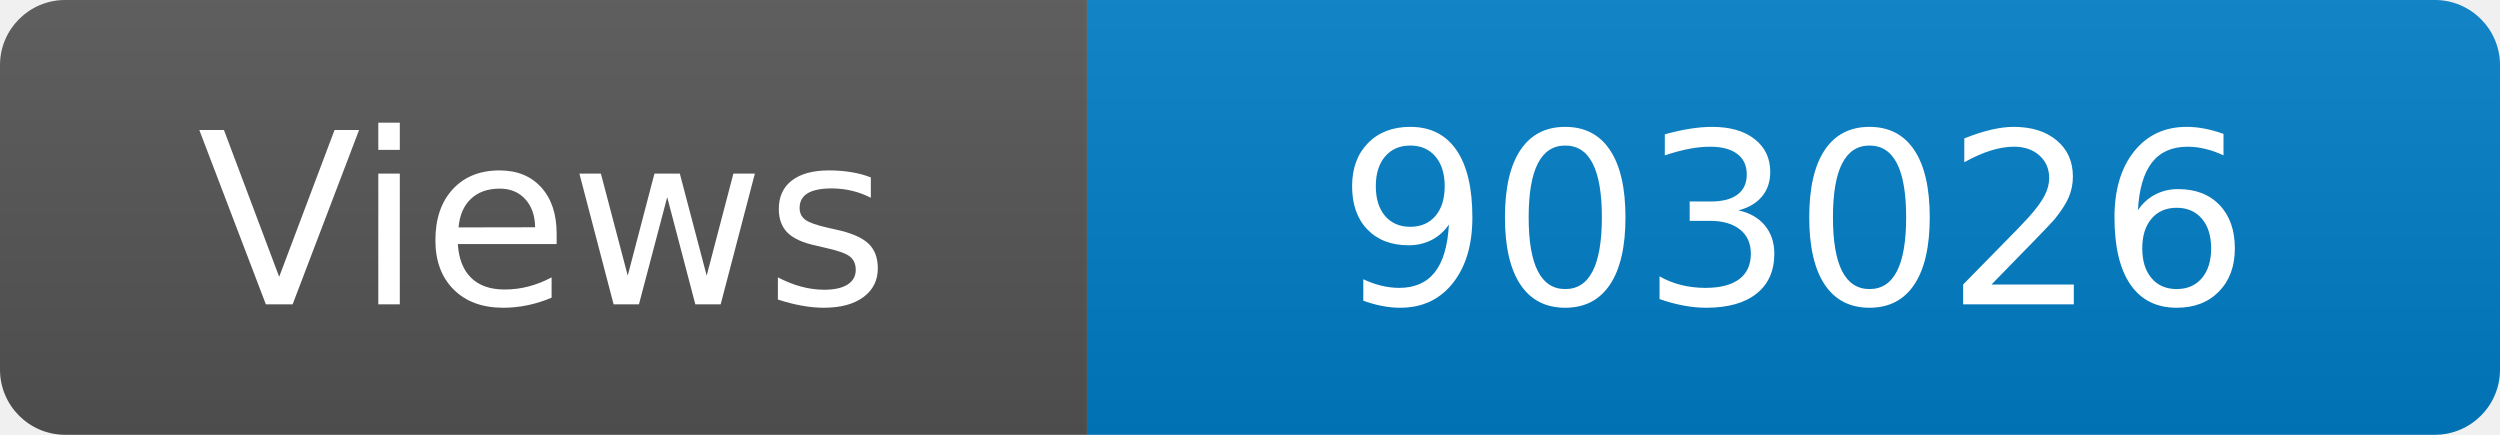
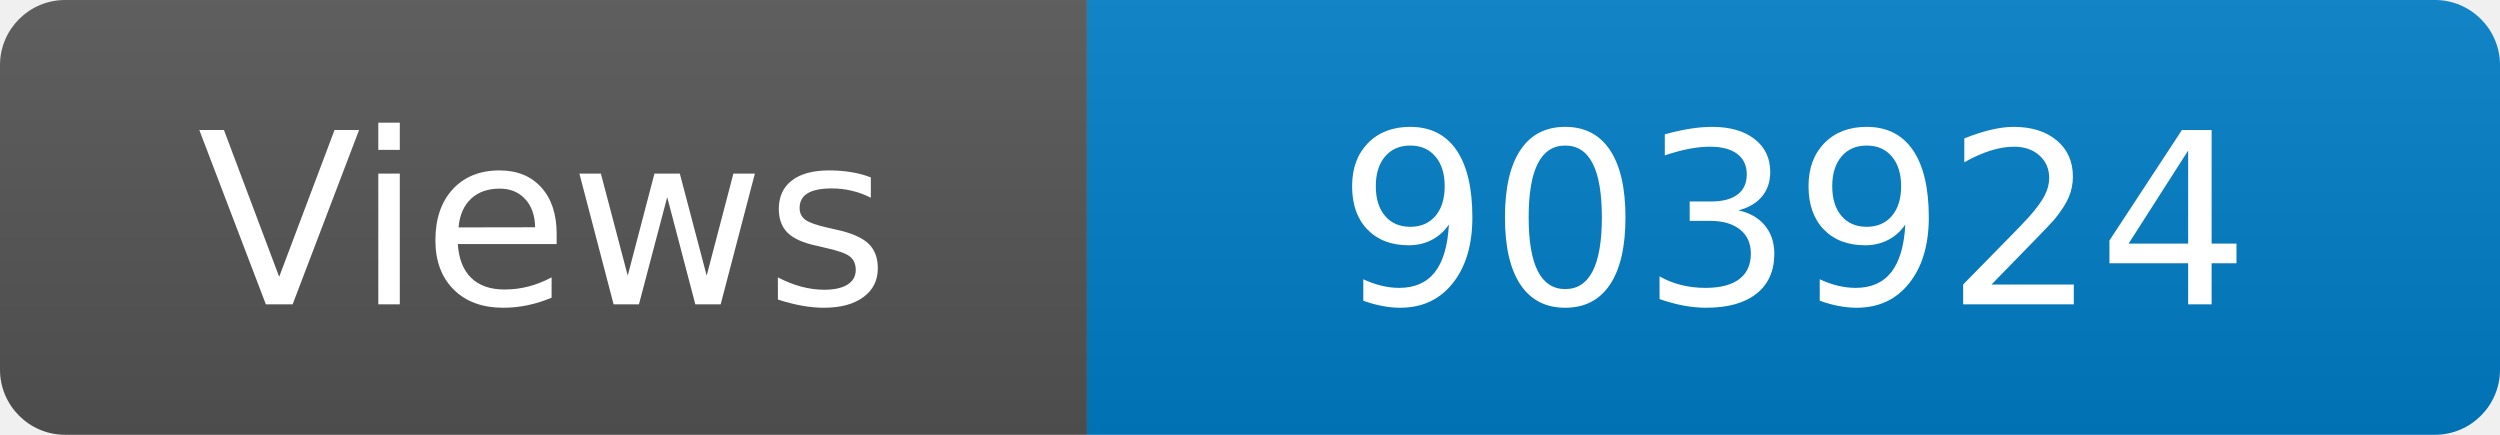
<svg xmlns="http://www.w3.org/2000/svg" width="115" height="20" role="img" aria-label="Maintained?: yes">
  <linearGradient id="s" x2="0" y2="100%">
    <stop offset="0" stop-color="#bbb" stop-opacity=".1" />
    <stop offset="1" stop-opacity=".1" />
  </linearGradient>
  <clipPath id="r">
    <rect width="115" height="20" rx="3" fill="#fff" />
  </clipPath>
  <g clip-path="url(#r)">
    <rect width="50" height="20" fill="#555" />
    <rect x="50" width="160" height="20" fill="#007ec6" />
    <rect width="115" height="20" fill="url(#s)" />
  </g>
  <g fill="#fff" text-anchor="middle" font-family="Verdana,Geneva,DejaVu Sans,sans-serif" font-size="110">
    <text x="250" y="140" transform="scale(.1)" fill="#fff">Views</text>
-     <text x="825" y="140" transform="scale(.1)" fill="#fff">903026</text>
+     <text x="825" y="140" transform="scale(.1)" fill="#fff">903924</text>
  </g>
</svg>
